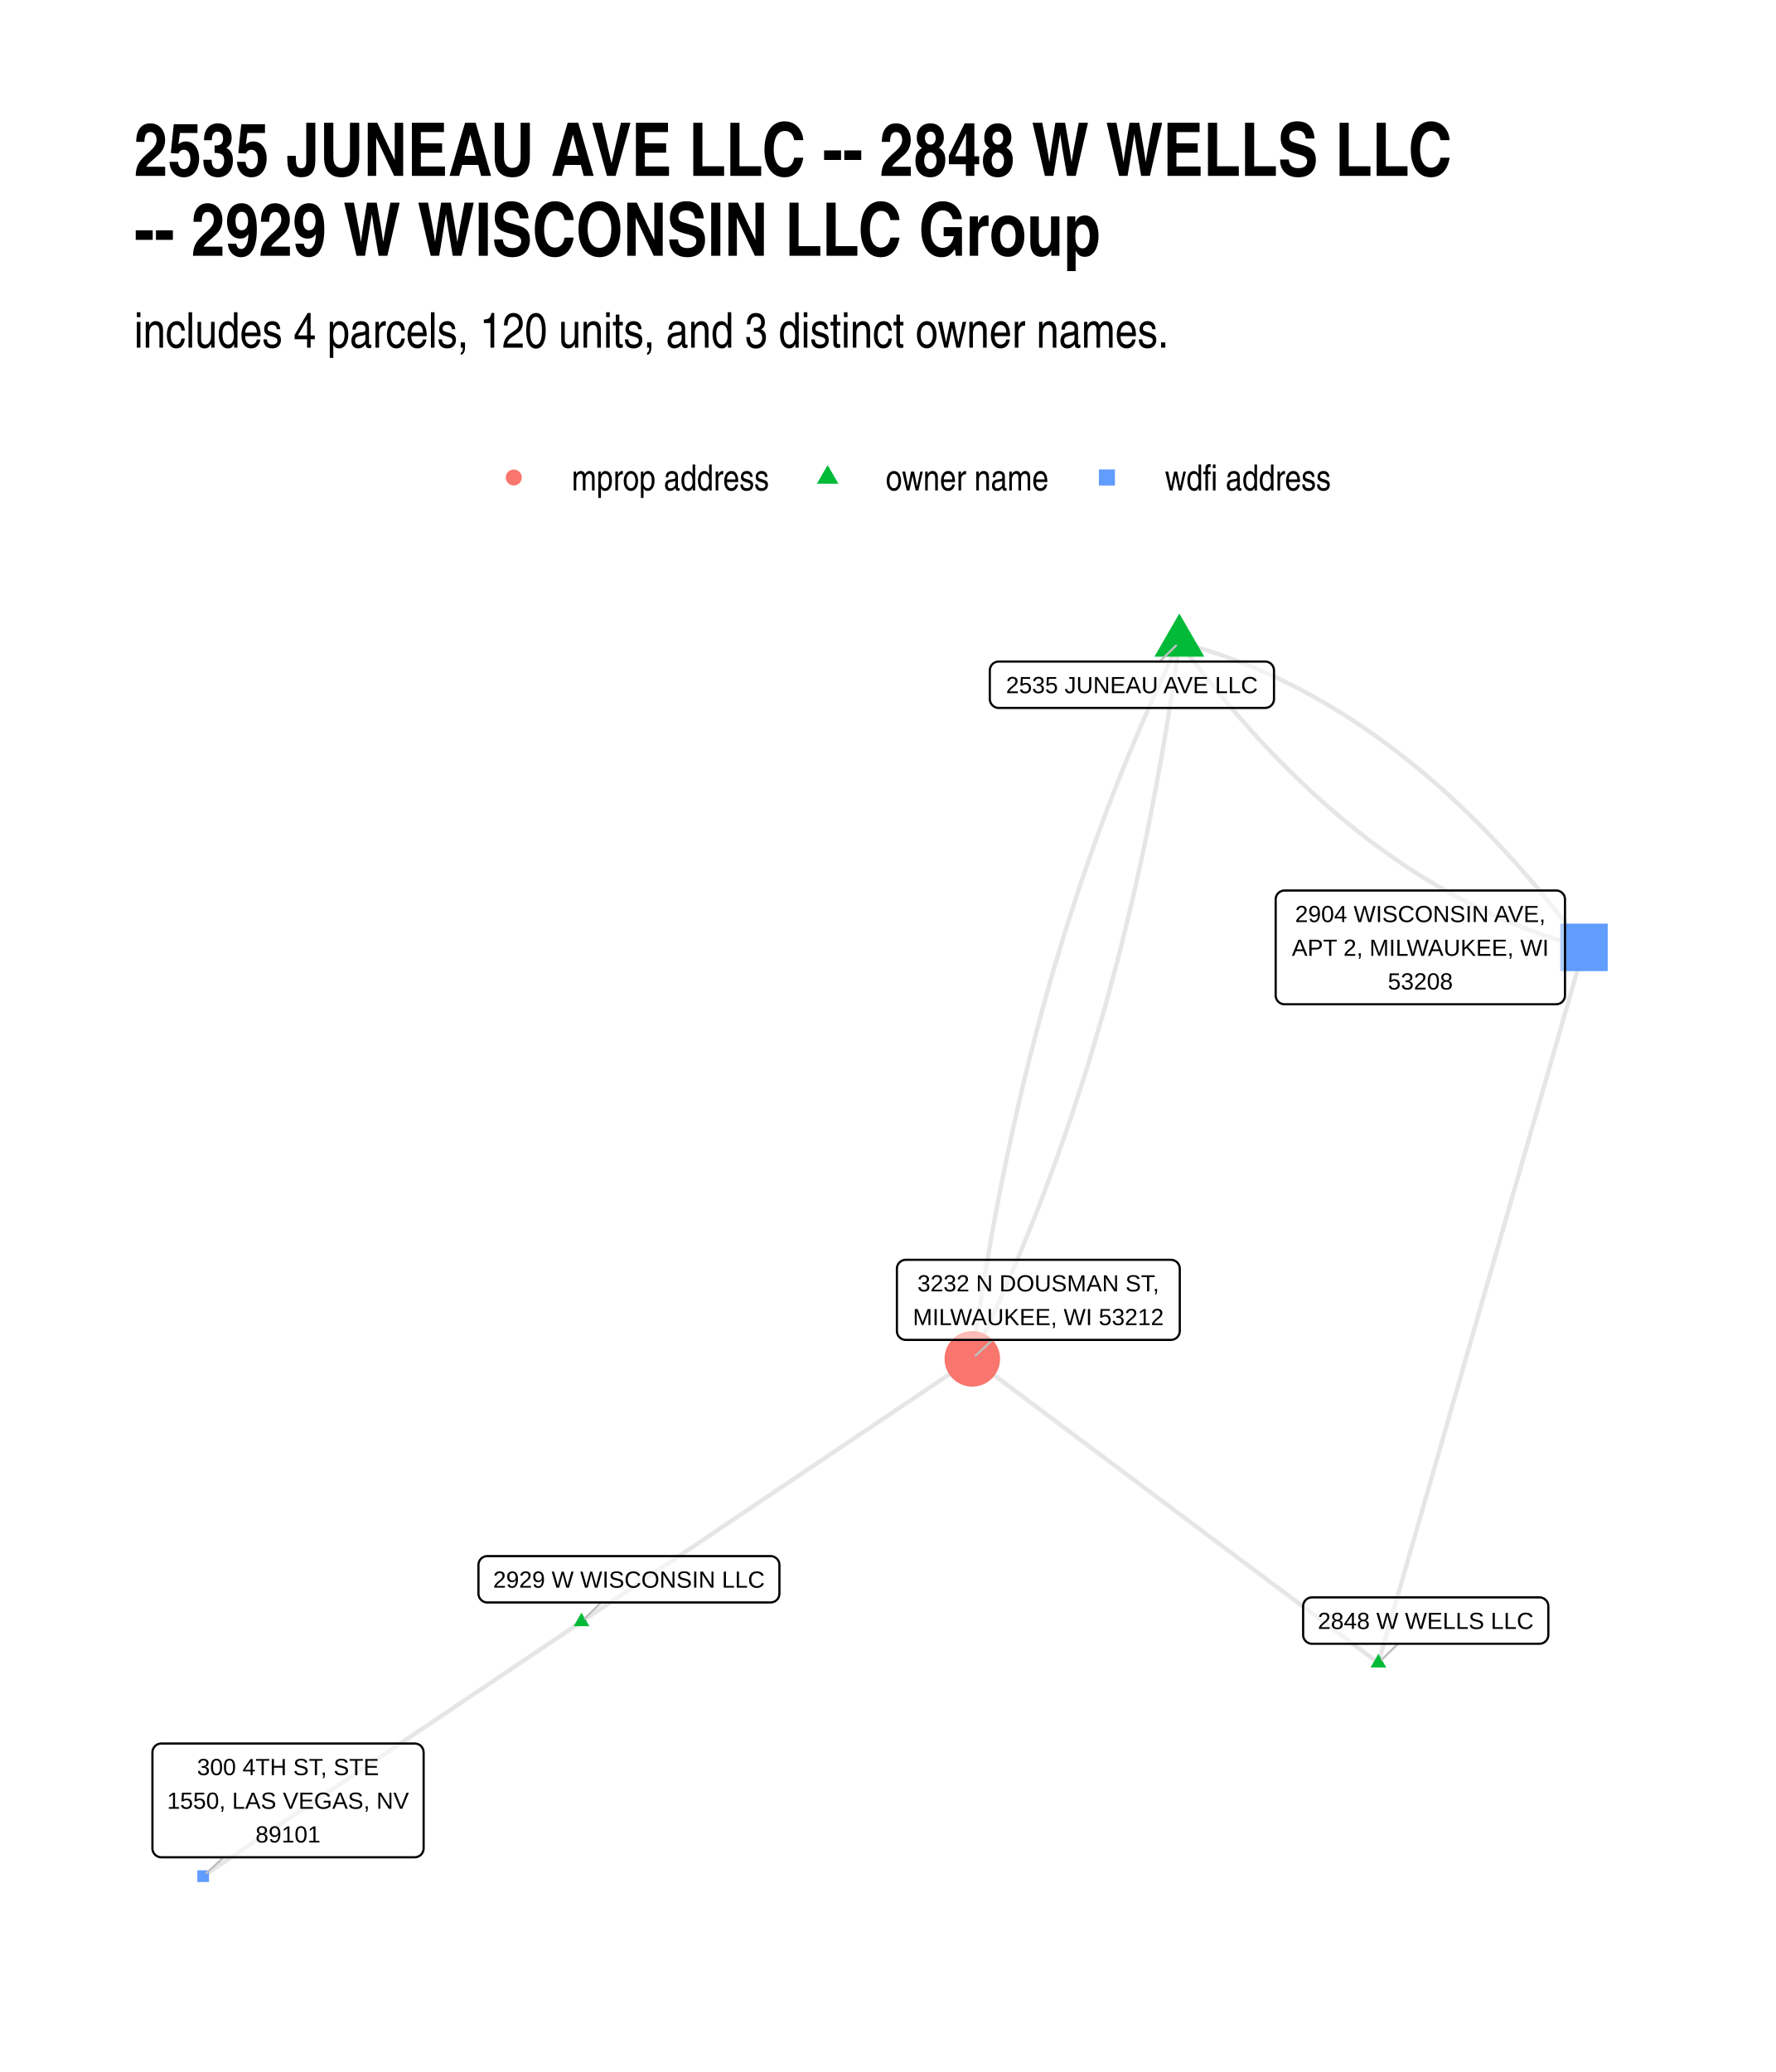
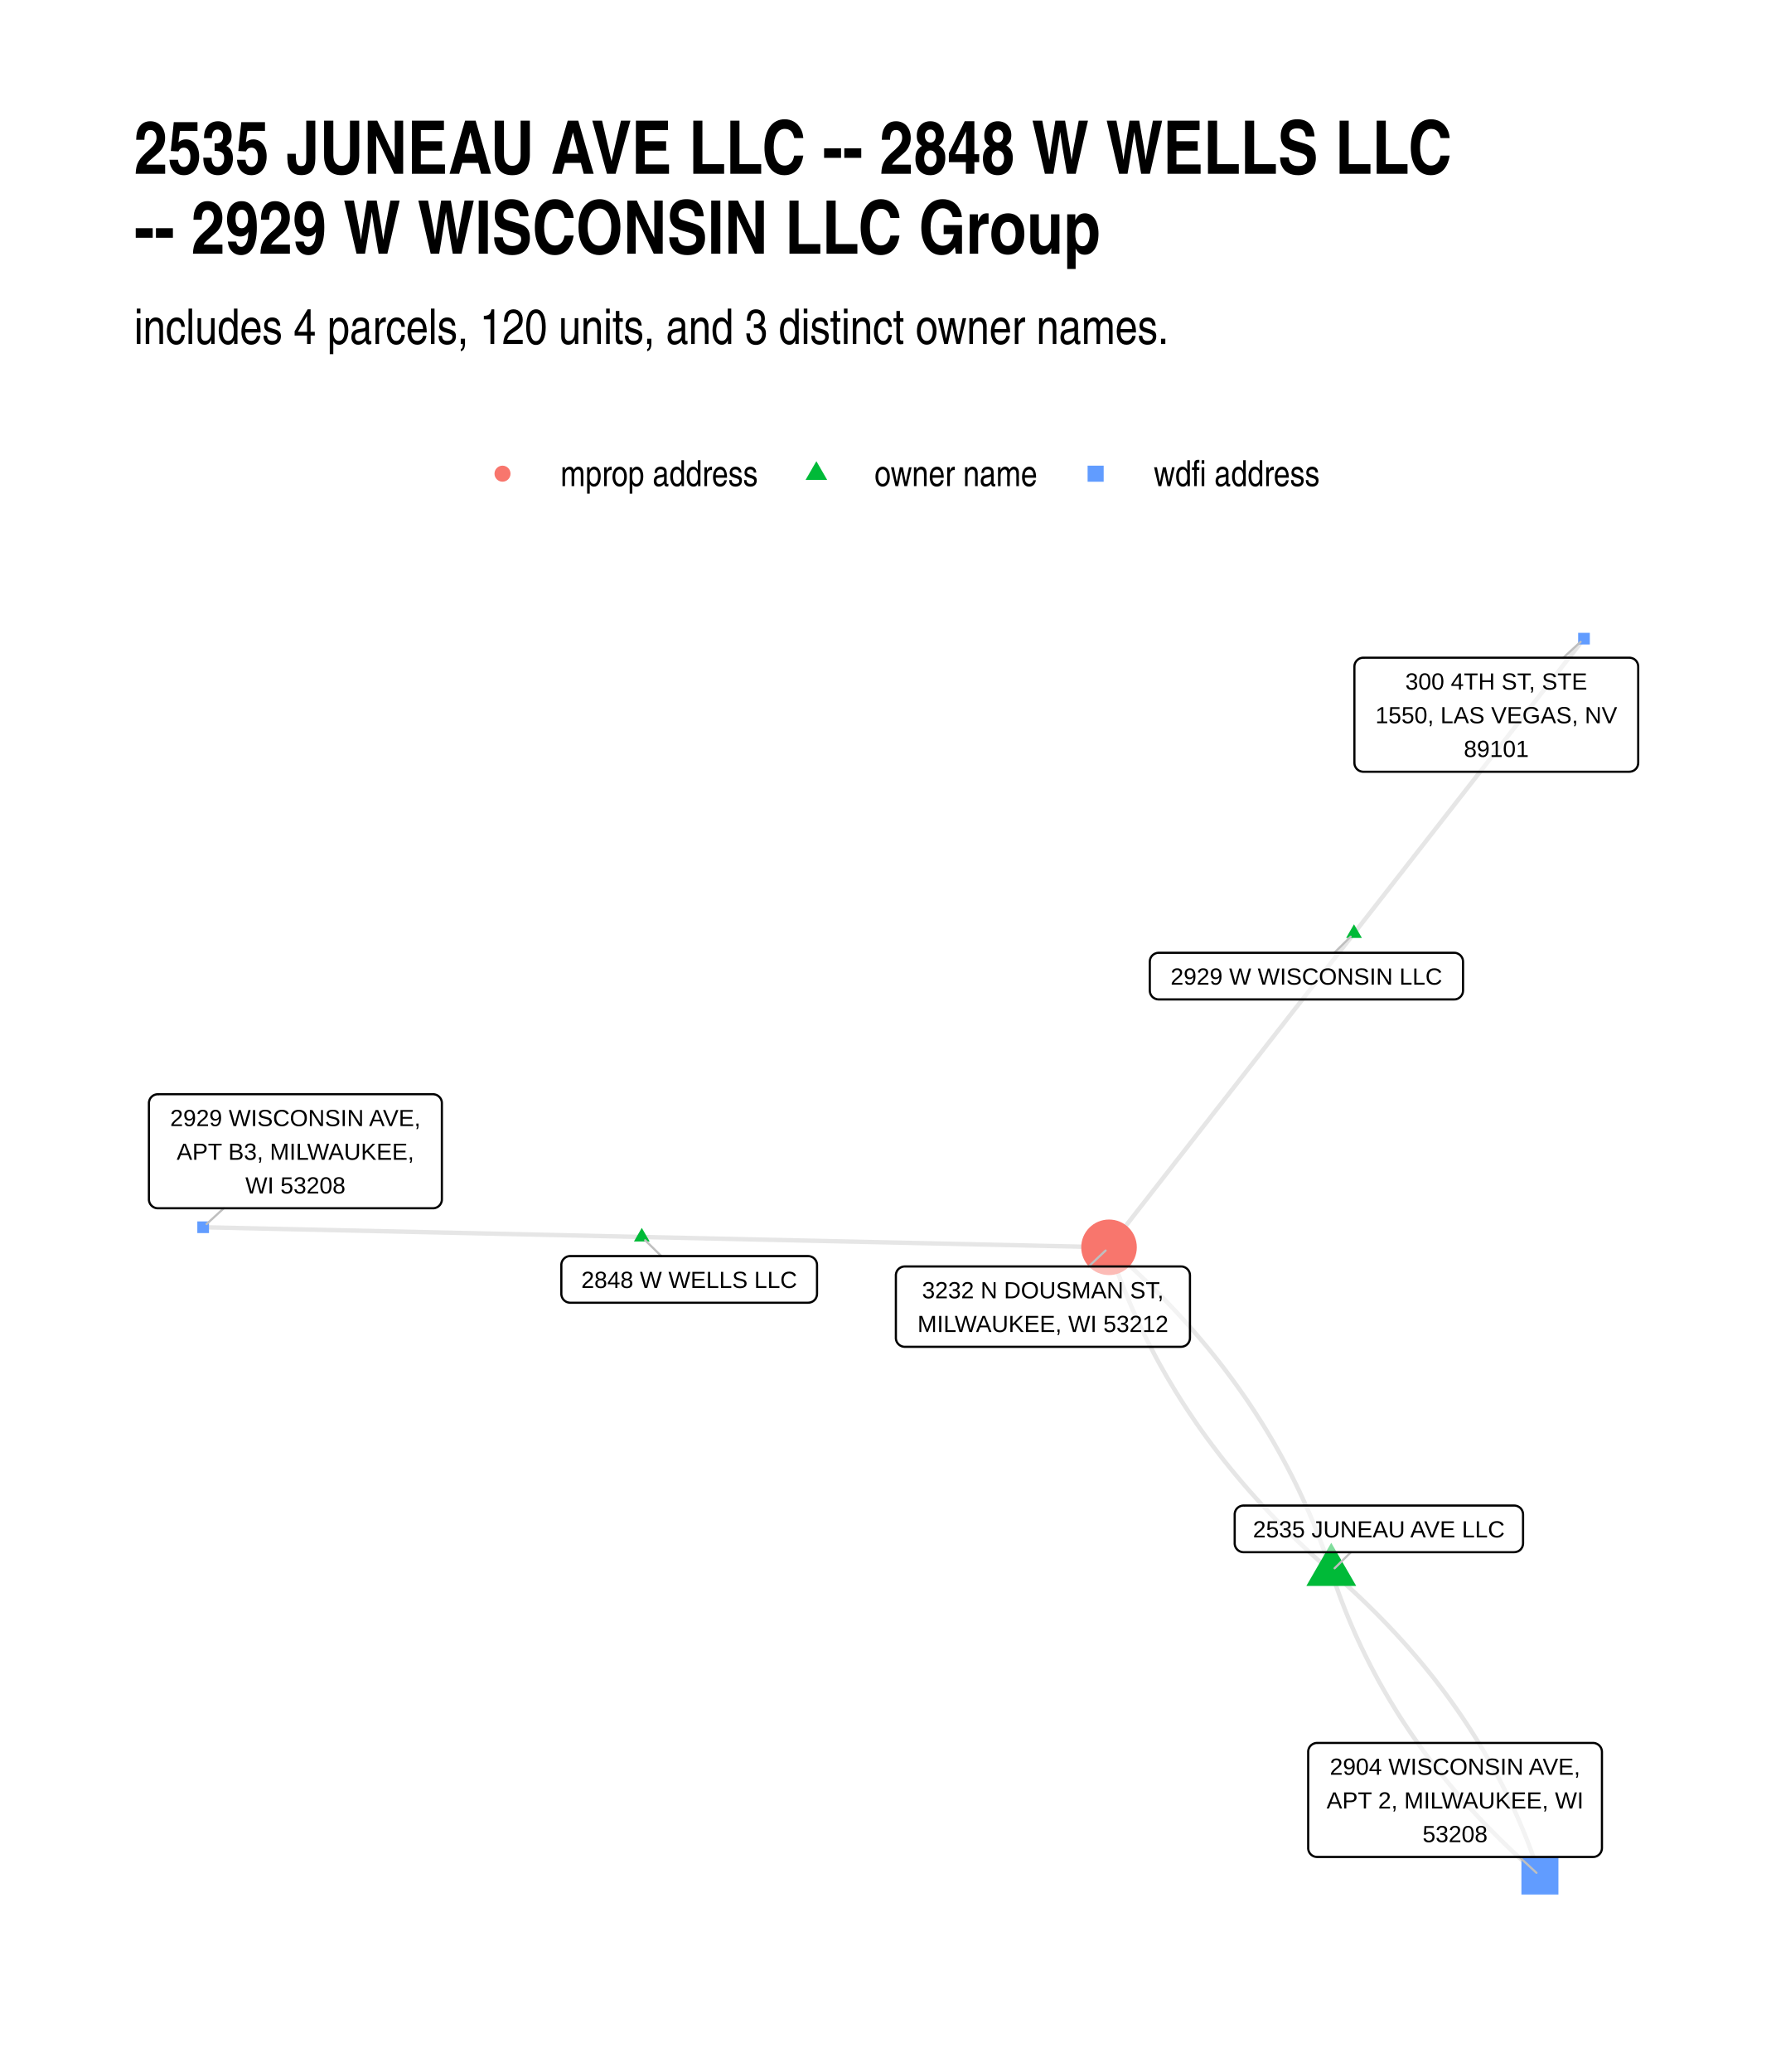
<svg xmlns="http://www.w3.org/2000/svg" width="576" height="672" class="svglite" viewBox="0 0 432 504">
  <defs>
-     <style>.svglite line,.svglite polyline,.svglite polygon,.svglite path,.svglite circle{fill:none;stroke:#000000;stroke-linecap:round;stroke-linejoin:round;stroke-miterlimit:10.00}</style>
+     <style>.svglite line,.svglite polyline,.svglite polygon,.svglite path,.svglite circle{fill:none;stroke:#000000;stroke-linecap:round;stroke-linejoin:round;stroke-miterlimit:10.00}.svglite text{white-space:pre}</style>
  </defs>
  <rect width="100%" height="100%" style="stroke-linecap:round;stroke-linejoin:round;stroke-miterlimit:10.00;stroke:none;fill:#FFFFFF" />
  <defs>
    <clipPath id="cpMC4wMHw0MzIuMDB8MC4wMHw1MDQuMDA=">
      <path d="M0 0h432v504H0z" />
    </clipPath>
  </defs>
  <g clip-path="url(#cpMC4wMHw0MzIuMDB8MC4wMHw1MDQuMDA=)">
    <path d="M0 0h432v504H0z" style="stroke-width:1.07;stroke:none;fill:#FFFFFF" />
  </g>
  <defs>
-     <clipPath id="cpMzIuNjN8NDAyLjExfDE0MS4yMnw0NzEuMzc=">
-       <path d="M32.63 141.22h369.48v330.15H32.63z" />
+     <clipPath id="cpMzIuNjN8NDAyLjExfDE0MC4zMHw0NzEuMzc=">
+       <path d="M32.63 140.3h369.48v331.07H32.63z" />
    </clipPath>
  </defs>
-   <g clip-path="url(#cpMzIuNjN8NDAyLjExfDE0MS4yMnw0NzEuMzc=)">
-     <path d="m335.31 404.5-1-.74-1-.75-1-.75-1-.74-.99-.75-1-.75-1-.75-1-.74-.99-.75-1-.75-1-.75-1-.74-1-.75-.99-.75-1-.74-1-.75-1-.75-.99-.75-1-.74-1-.75-1-.75-1-.75-.99-.74-1-.75-1-.75-1-.74-1-.75-.99-.75-1-.75-1-.74-1-.75-.99-.75-1-.75-1-.74-1-.75-1-.75-.99-.74-1-.75-1-.75-1-.75-1-.74-.99-.75-1-.75-1-.75-1-.74-.99-.75-1-.75-1-.74-1-.75-1-.75-.99-.75-1-.74-1-.75-1-.75-.99-.74-1-.75-1-.75-1-.75-1-.74-.99-.75-1-.75-1-.75-1-.74-1-.75-.99-.75-1-.74-1-.75-1-.75-.99-.75-1-.74-1-.75-1-.75-1-.75-.99-.74-1-.75-1-.75-1-.74-1-.75-.99-.75-1-.75-1-.74-1-.75-.99-.75-1-.75-1-.74-1-.75-1-.75-.99-.74-1-.75-1-.75-1-.75-.99-.74-1-.75-1-.75-1-.75-1-.74-.99-.75-1-.75-1-.74m98.79 73.97.5-1.75.51-1.76.5-1.76.51-1.76.5-1.76.51-1.75.5-1.76.51-1.76.5-1.76.51-1.76.5-1.76.51-1.75.5-1.76.51-1.76.5-1.76.51-1.76.5-1.75.51-1.76.5-1.76.51-1.76.5-1.76.51-1.76.5-1.75.51-1.76.51-1.76.5-1.76.51-1.76.5-1.75.51-1.76.5-1.76.51-1.76.5-1.76.51-1.76.5-1.75.51-1.76.5-1.76.51-1.76.5-1.76.51-1.75.5-1.76.51-1.76.5-1.76.51-1.76.5-1.75.51-1.76.5-1.76.51-1.76.5-1.76.51-1.76.5-1.75.51-1.76.5-1.76.51-1.76.51-1.76.5-1.75.51-1.76.5-1.76.51-1.76.5-1.76.51-1.76.5-1.75.51-1.76.5-1.76.51-1.76.5-1.76.51-1.75.5-1.76.51-1.76.5-1.76.51-1.76.5-1.75.51-1.76.5-1.76.51-1.76.5-1.76.51-1.76.5-1.75.51-1.76.5-1.76.51-1.76.5-1.76.51-1.75.5-1.76.51-1.76.51-1.76.5-1.76.51-1.76.5-1.75.51-1.76.5-1.76.51-1.76.5-1.76.51-1.75.5-1.76.51-1.76.5-1.76.51-1.76.5-1.76.51-1.75" style="stroke-width:1.07;stroke:#000000;stroke-opacity:0.10;stroke-linecap:butt" />
-     <path d="m286.88 156.23-.74 1.53-.74 1.53-.73 1.54-.73 1.54-.72 1.54-.72 1.55-.72 1.56-.71 1.56-.7 1.56-.7 1.57-.7 1.58-.69 1.58-.69 1.58-.68 1.59-.67 1.59-.67 1.6-.67 1.6-.66 1.61-.66 1.62-.65 1.61-.65 1.62-.64 1.63-.64 1.63-.63 1.64-.63 1.64-.63 1.65-.62 1.65-.61 1.65-.61 1.66-.6 1.67-.6 1.67-.6 1.67-.59 1.68-.58 1.69-.58 1.69-.58 1.69-.57 1.7-.57 1.7-.56 1.71-.55 1.71-.56 1.72-.54 1.72-.55 1.73-.53 1.73-.54 1.74-.52 1.74-.53 1.75-.52 1.75-.51 1.75-.51 1.76-.5 1.77-.5 1.77-.5 1.77-.48 1.78-.49 1.79-.48 1.79-.47 1.79-.48 1.8-.46 1.8-.46 1.81-.46 1.81-.45 1.82-.45 1.83-.44 1.82-.43 1.83-.44 1.84-.42 1.84-.43 1.85-.41 1.85-.42 1.86-.4 1.86-.41 1.86-.4 1.87-.39 1.88-.39 1.88-.38 1.88-.38 1.89-.38 1.9-.37 1.9-.36 1.9-.36 1.91-.36 1.91-.35 1.92-.35 1.92-.34 1.93-.33 1.93-.33 1.94-.33 1.94-.32 1.95-.32 1.95-.31 1.95-.31 1.97-.3 1.96-.3 1.97-.29 1.98-.29 1.98-.29 1.98-.28 1.99-.27 2m50.36-174.3.9 1.21.89 1.19.9 1.19.9 1.18.91 1.17.9 1.16.91 1.15.91 1.14.91 1.13.91 1.13.91 1.11.92 1.1.92 1.1.92 1.08.92 1.08.93 1.07.93 1.05.92 1.05.94 1.04.93 1.03.93 1.02.94 1.01.94 1 .94 1 .95.98.94.97.95.97.95.95.95.95.95.93.96.93.96.92.95.9.97.9.96.89.97.88.96.87.97.87.98.85.97.84.98.83.97.83.98.81.99.81.98.8.99.78.98.78.99.77 1 .76.99.75 1 .74.99.73 1.01.72 1 .71 1 .71 1.01.69 1.01.68 1.01.68 1.01.66 1.02.66 1.01.65 1.02.64 1.02.62 1.02.62 1.03.61 1.03.6 1.02.59 1.04.59 1.03.57 1.03.56 1.04.56 1.04.54 1.04.54 1.04.52 1.05.52 1.05.5 1.05.5 1.05.49 1.05.48 1.06.47 1.05.46 1.06.45 1.07.44 1.06.44 1.06.42 1.07.41 1.07.41 1.07.39 1.08.39 1.07.38 1.08.36 1.08.36 1.08.35 1.09.34 1.08.33 1.09.32 1.09.31 1.09.3 1.1.3m-98.44-74.22-.27 2-.28 1.98-.28 1.99-.29 1.98-.29 1.98-.3 1.97-.31 1.96-.3 1.96-.32 1.96-.31 1.95-.32 1.95-.33 1.94-.33 1.94-.34 1.93-.34 1.93-.35 1.92-.35 1.92-.35 1.91-.36 1.91-.37 1.9-.37 1.9-.37 1.89-.38 1.89-.39 1.89-.38 1.88-.4 1.87-.4 1.87-.4 1.87-.41 1.86-.41 1.86-.42 1.85-.42 1.84-.43 1.85-.43 1.83-.44 1.83-.44 1.83-.45 1.82-.45 1.82-.45 1.82-.46 1.8-.47 1.81-.47 1.8-.48 1.79-.48 1.79-.48 1.78-.49 1.78-.49 1.78-.5 1.77-.51 1.76-.51 1.76-.51 1.76-.52 1.75-.52 1.75-.53 1.74-.53 1.73-.54 1.74-.54 1.72-.55 1.73-.55 1.71-.56 1.72-.56 1.7-.56 1.71-.58 1.7-.57 1.69-.58 1.69-.59 1.68-.59 1.68-.59 1.68-.6 1.67-.61 1.66-.61 1.66-.61 1.66-.62 1.65-.62 1.65-.63 1.64-.63 1.63-.64 1.63-.64 1.63-.65 1.62-.65 1.62-.66 1.61-.66 1.61-.67 1.61-.67 1.59-.68 1.6-.68 1.59-.69 1.58-.69 1.58-.69 1.57-.7 1.57-.71 1.57-.71 1.56-.71 1.55-.72 1.55-.73 1.55-.72 1.54-.74 1.54-.74 1.53-.74 1.53m50.36-174.3 1.1.29 1.09.31 1.09.31 1.09.32 1.08.33 1.09.34 1.08.35 1.08.35 1.08.37 1.07.38 1.08.38 1.07.4 1.07.4 1.07.42 1.06.42 1.07.43 1.06.45 1.06.45 1.05.46 1.06.47 1.05.48 1.06.48 1.04.5 1.05.51 1.05.52 1.04.52 1.04.54 1.04.54 1.04.56 1.03.56 1.04.57 1.03.58 1.03.59 1.02.6 1.03.61 1.02.62 1.02.63 1.02.64 1.02.65 1.01.65 1.01.67 1.01.67 1.01.69 1.01.69 1 .71 1.01.71 1 .72.99.73 1 .74 1 .75.99.76.99.77.99.78.98.78.99.8.98.8.98.82.98.82.97.84.98.84.97.85.97.86.97.87.96.88.96.89.97.9.96.91.95.92.96.93.95.93.95.95.95.95.95.97.95.97.94.98.94.99.94 1.01.94 1.01.93 1.02.94 1.03.93 1.03.93 1.05.92 1.06.93 1.07.92 1.07.92 1.09.92 1.09.92 1.11.91 1.11.91 1.12.92 1.14.9 1.14.91 1.15.91 1.16.9 1.17.9 1.17.9 1.19.89 1.2.9 1.21M141.45 394.47l.96-.65.96-.64.96-.65.96-.65.96-.64.96-.65.96-.64.96-.65.97-.65.96-.64.96-.65.96-.64.96-.65.96-.65.96-.64.96-.65.96-.64.96-.65.96-.64.96-.65.96-.65.96-.64.96-.65.96-.64.96-.65.96-.65.96-.64.96-.65.96-.64.96-.65.96-.64.96-.65.96-.65.96-.64.96-.65.96-.64.96-.65.96-.65.96-.64.96-.65.96-.64.96-.65.96-.65.96-.64.97-.65.96-.64.96-.65.96-.64.96-.65.96-.65.96-.64.96-.65.96-.64.96-.65.96-.65.96-.64.96-.65.96-.64.96-.65.96-.65.96-.64.96-.65.96-.64.96-.65.96-.64.96-.65.96-.65.96-.64.96-.65.96-.64.96-.65.96-.65.96-.64.96-.65.96-.64.96-.65.96-.65.96-.64.96-.65.97-.64.96-.65.96-.64.96-.65.96-.65.96-.64.96-.65.96-.64.96-.65.96-.65.96-.64.96-.65.96-.64.96-.65.96-.64.96-.65.96-.65.96-.64.96-.65.96-.64m-95.07 63.94-.93.62-.93.63-.93.62-.93.63-.93.62-.92.63-.93.62-.93.63-.93.62-.93.63-.93.62-.93.63-.93.63-.93.62-.93.63-.93.62-.93.63-.93.62-.93.63-.93.62-.93.63-.93.62-.93.63-.93.62-.93.63-.93.62-.93.63-.93.62-.93.63-.93.62-.92.63-.93.62-.93.63-.93.63-.93.62-.93.63-.93.62-.93.63-.93.62-.93.63-.93.62-.93.63-.93.62-.93.63-.93.62-.93.63-.93.62-.93.63-.93.62-.93.63-.93.62-.93.63-.93.62-.93.63-.93.63-.92.62-.93.63-.93.62-.93.63-.93.62-.93.63-.93.62-.93.63-.93.62-.93.63-.93.62-.93.63-.93.62-.93.63-.93.62-.93.63-.93.62-.93.63-.93.62-.93.63-.93.63-.93.62-.93.63-.93.62-.93.63-.92.62-.93.63-.93.62-.93.63-.93.62-.93.63-.93.62-.93.63-.93.62-.93.63-.93.62-.93.63-.93.62-.93.63-.93.62-.93.63-.93.63-.93.62-.93.63" style="stroke-width:1.07;stroke:#000000;stroke-opacity:0.10;stroke-linecap:butt" />
-     <path d="m335.31 402.29 1.91 3.32h-3.83zm-48.43-253.06 6.07 10.5h-12.13zM141.45 392.26l1.92 3.31h-3.83z" style="stroke-width:0.71;stroke:none;fill:#00BA38" />
-     <circle cx="236.52" cy="330.53" r="6.76" style="stroke-width:0.71;stroke:none;fill:#F8766D" />
-     <path d="M379.54 236.22h11.55v-11.55h-11.55zM48 457.79h2.84v-2.85H48z" style="stroke-width:0.71;stroke:none;fill:#619CFF" />
-     <path d="m340.07 399.83-3.95 3.88m-54.01-242.79 3.96-3.89M146.22 389.79l-3.95 3.88m99.16-67.75-4.08 3.82M54.41 451.77l-4.15 3.82" style="stroke-width:0.53;stroke:#BFBFBF" />
-     <path d="M319.16 399.83h55.33-.09l.35-.02.34-.07.32-.12.31-.17.26-.22.23-.26.19-.3.14-.32.08-.33.03-.35h0v-6.96h0l-.03-.35-.08-.34-.14-.32-.19-.29-.23-.26-.26-.22-.31-.17-.32-.13-.34-.07-.26-.01h-55.33l.26.01-.35-.01-.35.04-.33.1-.31.15-.29.19-.25.24-.21.28-.16.31-.11.33-.06.34v7.14-.17.34l.06.35.11.33.16.3.21.28.25.24.29.2.31.15.33.1.35.04z" style="stroke-width:0.53;fill:#FFFFFF;fill-opacity:0.50" />
-     <text x="346.82" y="396.23" lengthAdjust="spacingAndGlyphs" style="font-size:5.69px;font-family:Arial" text-anchor="middle" textLength="52.45">2848 W WELLS LLC</text>
-     <path d="M242.94 172.2h64.81-.09l.35-.02.34-.07.33-.12.3-.17.27-.22.23-.26.18-.3.14-.32.08-.33.03-.35h0v-6.96h0l-.03-.35-.08-.34-.14-.32-.18-.29-.23-.26-.27-.22-.3-.17-.33-.13-.34-.07-.26-.01h-64.81l.26.01-.34-.01-.35.04-.33.1-.32.15-.28.19-.25.24-.21.28-.16.31-.11.33-.06.34-.01.18v6.96l.01-.17v.34l.06.35.11.33.16.3.21.28.25.24.28.2.32.15.33.1.35.04z" style="stroke-width:0.53;fill:#FFFFFF;fill-opacity:0.50" />
-     <text x="275.35" y="168.6" lengthAdjust="spacingAndGlyphs" style="font-size:5.69px;font-family:Arial" text-anchor="middle" textLength="61.93">2535 JUNEAU AVE LLC</text>
-     <path d="M118.55 389.79h68.89-.08l.34-.02.34-.07.33-.12.3-.17.27-.22.23-.26.19-.3.13-.32.08-.33.03-.35h0v-6.96h0l-.03-.35-.08-.34-.13-.32-.19-.29-.23-.26-.27-.22-.3-.17-.33-.13-.34-.07-.26-.01h-68.89l.26.01-.35-.01-.35.04-.33.1-.31.15-.29.19-.25.24-.21.28-.16.31-.11.33-.06.34v7.14-.17.34l.06.35.11.33.16.3.21.28.25.24.29.2.31.15.33.1.35.04z" style="stroke-width:0.53;fill:#FFFFFF;fill-opacity:0.50" />
-     <text x="152.99" y="386.19" lengthAdjust="spacingAndGlyphs" style="font-size:5.69px;font-family:Arial" text-anchor="middle" textLength="66.02">2929 W WISCONSIN LLC</text>
-     <path d="M220.34 325.92h64.49-.09l.35-.02.34-.07.33-.12.3-.18.27-.22.23-.26.18-.29.14-.32.08-.34.03-.34h0V308.6h0l-.03-.35-.08-.33-.14-.32-.18-.3-.23-.26-.27-.22-.3-.17-.33-.12-.34-.07-.26-.02h-64.49l.26.02-.35-.02-.34.04-.34.1-.31.15-.29.2-.25.24-.21.28-.16.3-.11.33-.05.35-.01.17v15.16l.01-.18v.35l.05.34.11.33.16.31.21.28.25.24.29.2.31.15.34.09.34.05z" style="stroke-width:0.53;fill:#FFFFFF;fill-opacity:0.50" />
-     <text x="252.58" y="314.12" lengthAdjust="spacingAndGlyphs" style="font-size:5.69px;font-family:Arial" text-anchor="middle" textLength="59.39">3232 N DOUSMAN ST,</text>
-     <text x="252.58" y="322.32" lengthAdjust="spacingAndGlyphs" style="font-size:5.69px;font-family:Arial" text-anchor="middle" textLength="61.61">MILWAUKEE, WI 53212</text>
-     <path d="M312.48 244.28h66.06-.08l.34-.02.34-.07.33-.12.3-.17.27-.22.23-.26.19-.3.13-.32.09-.33.02-.35h0v-23.35h0l-.02-.35-.09-.34-.13-.32-.19-.29-.23-.26-.27-.22-.3-.17-.33-.13-.34-.07-.26-.01h-66.06l.26.01-.35-.01-.35.04-.33.1-.31.15-.29.2-.25.24-.21.27-.16.31-.11.33-.06.34v23.53-.17.34l.06.35.11.33.16.3.21.28.25.24.29.2.31.15.33.1.35.04z" style="stroke-width:0.53;fill:#FFFFFF;fill-opacity:0.50" />
-     <text x="345.51" y="224.29" lengthAdjust="spacingAndGlyphs" style="font-size:5.69px;font-family:Arial" text-anchor="middle" textLength="61.6">2904 WISCONSIN AVE,</text>
-     <text x="345.51" y="232.49" lengthAdjust="spacingAndGlyphs" style="font-size:5.69px;font-family:Arial" text-anchor="middle" textLength="63.19">APT 2, MILWAUKEE, WI</text>
-     <text x="345.51" y="240.68" lengthAdjust="spacingAndGlyphs" style="font-size:5.69px;font-family:Arial" text-anchor="middle" textLength="15.8">53208</text>
-     <path d="M39.24 451.77h61.65-.09l.35-.02.34-.07.33-.12.3-.17.27-.22.23-.26.18-.3.14-.32.08-.34.03-.34h0v-23.35h0l-.03-.35-.08-.34-.14-.32-.18-.29-.23-.26-.27-.22-.3-.17-.33-.13-.34-.07-.26-.01H39.24l.26.01-.35-.01-.35.04-.33.1-.31.15-.29.19-.25.24-.21.28-.16.31-.11.33-.06.34v23.53-.18.35l.06.35.11.33.16.3.21.28.25.24.29.2.31.15.33.09.35.05z" style="stroke-width:0.53;fill:#FFFFFF;fill-opacity:0.50" />
-     <text x="70.06" y="431.78" lengthAdjust="spacingAndGlyphs" style="font-size:5.69px;font-family:Arial" text-anchor="middle" textLength="44.87">300 4TH ST, STE</text>
-     <text x="70.06" y="439.97" lengthAdjust="spacingAndGlyphs" style="font-size:5.69px;font-family:Arial" text-anchor="middle" textLength="58.77">1550, LAS VEGAS, NV</text>
-     <text x="70.06" y="448.17" lengthAdjust="spacingAndGlyphs" style="font-size:5.69px;font-family:Arial" text-anchor="middle" textLength="15.8">89101</text>
+   <g clip-path="url(#cpMzIuNjN8NDAyLjExfDE0MC4zMHw0NzEuMzc=)">
+     <path d="m156.12 300.88 1.15.03 1.15.02 1.15.03 1.15.02 1.14.03 1.15.02 1.15.03 1.15.02 1.15.03 1.14.03 1.15.02 1.15.03 1.15.02 1.15.03 1.15.02 1.14.03 1.15.02 1.15.03 1.15.02 1.15.03 1.14.02 1.15.03 1.15.03 1.15.02 1.15.03 1.14.02 1.15.03 1.15.02 1.15.03 1.15.02 1.14.03 1.15.02 1.15.03 1.15.03 1.15.02 1.14.03 1.15.02 1.15.03 1.15.02 1.15.03 1.14.02 1.15.03 1.15.02 1.15.03 1.15.02 1.14.03 1.15.03 1.15.02 1.15.03 1.15.02 1.14.03 1.15.02 1.15.03 1.15.02 1.15.03 1.14.02 1.15.03 1.15.03 1.15.02 1.15.03 1.14.02 1.15.03 1.15.02 1.15.03 1.15.02 1.14.03 1.15.02 1.15.03 1.15.02 1.15.03 1.14.03 1.15.02 1.15.03 1.15.02 1.15.03 1.14.02 1.15.03 1.15.02 1.15.03 1.15.02 1.15.03 1.14.03 1.15.02 1.15.03 1.15.02 1.15.03 1.14.02 1.15.03 1.15.02 1.15.03 1.15.02 1.14.03 1.15.03 1.15.02 1.15.03 1.15.02 1.14.03 1.15.02 1.15.03m-113.66-2.52-1.07-.02-1.08-.03-1.08-.02-1.08-.02-1.07-.03-1.08-.02-1.08-.03-1.08-.02-1.08-.02-1.07-.03-1.08-.02-1.08-.03-1.08-.02-1.07-.02-1.08-.03-1.08-.02-1.08-.02-1.08-.03-1.07-.02-1.08-.03-1.08-.02-1.08-.02-1.07-.03-1.08-.02-1.08-.03-1.08-.02-1.08-.02-1.07-.03-1.08-.02-1.08-.03-1.08-.02-1.07-.02-1.08-.03-1.08-.02-1.08-.02-1.08-.03-1.07-.02-1.08-.03-1.08-.02-1.08-.02-1.08-.03-1.07-.02-1.08-.03-1.08-.02-1.08-.02-1.07-.03-1.08-.02-1.08-.02-1.08-.03-1.08-.02-1.07-.03-1.08-.02-1.08-.02-1.08-.03-1.07-.02-1.08-.03-1.08-.02-1.08-.02-1.08-.03-1.07-.02-1.08-.03-1.08-.02-1.08-.02-1.07-.03-1.08-.02-1.08-.02-1.08-.03-1.08-.02-1.07-.03-1.08-.02-1.08-.02-1.08-.03-1.07-.02-1.08-.03-1.08-.02-1.08-.02-1.08-.03-1.07-.02-1.08-.02-1.08-.03-1.08-.02-1.08-.03-1.07-.02-1.08-.02-1.08-.03-1.08-.02-1.07-.03-1.08-.02-1.08-.02-1.08-.03-1.08-.02-1.07-.03-1.08-.02-1.08-.02-1.08-.03-1.07-.02-1.08-.02-1.08-.03-1.08-.02m274.42 83.75-.29-.9-.3-.9-.31-.9-.31-.9-.32-.89-.32-.89-.33-.89-.33-.89-.34-.89-.34-.88-.34-.88-.36-.88-.35-.88-.37-.87-.36-.88-.38-.87-.37-.87-.39-.86-.38-.87-.4-.86-.4-.86-.4-.86-.41-.85-.41-.86-.42-.85-.42-.85-.43-.84-.44-.85-.43-.84-.45-.84-.45-.84-.45-.83-.46-.84-.47-.83-.47-.83-.47-.83-.48-.82-.48-.82-.49-.82-.5-.82-.5-.82-.5-.81-.52-.81-.51-.81-.52-.81-.53-.81-.53-.8-.53-.8-.54-.8-.55-.8-.55-.79-.56-.79-.56-.79-.57-.79-.57-.79-.57-.78-.59-.78-.58-.78-.6-.78-.59-.77-.6-.78-.61-.77-.61-.77-.62-.76-.62-.77-.63-.76-.64-.76-.63-.76-.65-.75-.64-.75-.66-.76-.66-.74-.66-.75-.67-.75-.67-.74-.68-.74-.68-.74-.69-.73-.7-.74-.7-.73-.7-.73-.71-.72-.71-.73-.72-.72-.73-.72-.73-.72-.73-.72-.74-.71-.75-.71-.75-.71-.75-.71-.76-.71-.77-.7-.77-.7-.78-.7-.78-.7-.78-.69-.79-.69-.8-.69m54.06 78.87.28.85.28.85.29.84.29.84.3.84.3.84.31.84.31.83.32.83.32.83.32.83.33.82.34.83.34.82.35.82.35.82.35.81.36.82.36.81.37.81.38.8.37.81.39.8.39.8.39.8.4.8.4.79.41.8.41.79.42.79.42.78.42.79.43.78.44.78.44.78.45.78.45.77.45.77.46.77.47.77.47.77.47.76.48.77.48.76.49.75.5.76.5.75.5.76.51.75.51.74.52.75.52.74.53.75.53.74.53.73.55.74.54.73.55.73.56.73.56.73.56.73.57.72.58.72.58.72.58.72.59.71.6.72.6.71.6.71.61.7.61.71.62.7.62.7.63.7.63.7.64.69.64.7.65.69.65.69.66.68.66.69.66.68.68.68.67.68.68.68.69.67.69.67.69.67.7.67.7.67.71.66.72.67.72.66.72.65.73.66.73.65.74.66.74.65.75.64m-50.76-74.05-.79-.69-.79-.69-.79-.69-.78-.7-.78-.7-.77-.7-.76-.7-.76-.71-.76-.71-.75-.71-.74-.71-.74-.71-.74-.72-.73-.72-.72-.72-.72-.72-.72-.73-.71-.72-.7-.73-.7-.73-.69-.74-.69-.73-.69-.74-.68-.74-.67-.74-.67-.75-.66-.74-.66-.75-.65-.75-.65-.76-.64-.75-.64-.76-.63-.76-.63-.76-.63-.77-.61-.76-.62-.77-.6-.77-.6-.77-.6-.78-.59-.78-.59-.78-.58-.78-.58-.78-.57-.79-.57-.78-.56-.79-.56-.8-.55-.79-.54-.8-.54-.8-.54-.8-.53-.8-.53-.81-.52-.8-.51-.81-.51-.82-.51-.81-.5-.82-.49-.82-.49-.82-.49-.82-.48-.82-.47-.83-.47-.83-.47-.83-.46-.84-.45-.83-.45-.84-.44-.84-.44-.84-.44-.85-.42-.84-.43-.85-.42-.85-.41-.86-.41-.85-.4-.86-.4-.86-.39-.86-.39-.87-.38-.86-.38-.87-.37-.87-.37-.87-.36-.88-.36-.88-.35-.88-.35-.88-.34-.88-.34-.89-.33-.88-.33-.9-.32-.89-.32-.89-.31-.9-.3-.9-.3-.9-.3-.9" style="stroke-width:1.07;stroke:#000000;stroke-opacity:0.10;stroke-linecap:butt" />
+     <path d="m323.84 382.27.75.65.74.65.74.65.73.66.73.65.73.66.71.66.72.66.71.67.7.66.7.67.7.67.69.68.68.67.68.68.68.68.67.68.66.68.66.68.66.69.65.69.65.69.64.69.64.7.63.69.63.7.62.7.62.71.61.7.61.71.61.71.59.71.6.71.59.72.58.72.58.72.58.72.57.72.56.73.56.72.56.73.55.73.55.74.54.73.53.74.54.74.52.74.53.75.51.74.52.75.5.75.51.75.5.76.49.75.49.76.48.76.48.76.47.77.47.76.47.77.46.77.45.78.45.77.45.78.44.78.44.78.43.78.43.78.42.79.41.79.42.79.4.79.41.8.39.8.4.79.38.81.39.8.38.8.37.81.37.81.36.81.36.81.36.82.35.82.34.82.34.82.34.82.33.83.32.83.33.82.31.84.31.83.31.84.3.83.3.84.29.85.29.84.28.85.28.84m-45.23-229.28-.6.77-.6.77-.6.77-.61.77-.6.78-.6.77-.6.77-.6.77-.61.77-.6.77-.6.77-.6.77-.6.78-.61.77-.6.77-.6.77-.6.77-.6.77-.61.77-.6.77-.6.78-.6.77-.6.77-.61.77-.6.77-.6.77-.6.77-.6.78-.6.77-.61.77-.6.77-.6.77-.6.77-.6.77-.61.77-.6.78-.6.77-.6.77-.6.77-.61.77-.6.77-.6.77-.6.77-.6.78-.61.77-.6.77-.6.77-.6.77-.6.77-.61.77-.6.78-.6.77-.6.77-.6.77-.61.77-.6.77-.6.77-.6.77-.6.78-.6.77-.61.77-.6.77-.6.77-.6.77-.6.77-.61.77-.6.78-.6.77-.6.77-.6.77-.61.77-.6.77-.6.77-.6.78-.6.77-.61.77-.6.77-.6.77-.6.77-.6.77-.61.77-.6.78-.6.77-.6.77-.6.77-.61.77-.6.77-.6.77-.6.77-.6.78-.6.77-.61.77-.6.77-.6.77-.6.77-.6.77-.61.78-.6.77-.6.77m59.59-76.36.57-.73.56-.72.57-.72.56-.73.57-.72.56-.73.57-.72.56-.72.57-.73.56-.72.57-.73.56-.72.57-.72.56-.73.57-.72.56-.73.57-.72.56-.73.57-.72.56-.72.57-.73.56-.72.57-.73.56-.72.57-.72.56-.73.57-.72.56-.73.57-.72.56-.72.57-.73.56-.72.57-.73.57-.72.56-.73.57-.72.56-.72.57-.73.56-.72.57-.73.56-.72.57-.72.56-.73.57-.72.56-.73.57-.72.56-.72.57-.73.56-.72.57-.73.56-.72.57-.73.56-.72.57-.72.56-.73.57-.72.56-.73.57-.72.56-.72.57-.73.56-.72.57-.73.56-.72.57-.72.56-.73.57-.72.56-.73.57-.72.56-.73.57-.72.56-.72.57-.73.56-.72.57-.73.56-.72.57-.72.56-.73.57-.72.57-.73.56-.72.57-.72.56-.73.57-.72.56-.73.57-.72.56-.73.57-.72.56-.72.57-.73.56-.72.57-.73.56-.72.57-.72.56-.73.57-.72.56-.73.57-.72.56-.72.57-.73" style="stroke-width:1.07;stroke:#000000;stroke-opacity:0.10;stroke-linecap:butt" />
+     <path d="m156.12 298.67 1.92 3.32h-3.83zm167.72 76.6 6.07 10.5h-12.13zm5.53-150.44 1.92 3.31h-3.83z" style="stroke-width:0.71;stroke:none;fill:#00BA38" />
+     <circle cx="269.78" cy="303.4" r="6.76" style="stroke-width:0.71;stroke:none;fill:#F8766D" />
+     <path d="M48 299.94h2.84v-2.84H48zm322.1 160.89h9v-9.01h-9zm13.8-304.06h2.84v-2.84h-2.84z" style="stroke-width:0.71;stroke:none;fill:#619CFF" />
+     <path d="m160.86 305.53-3.92-3.85m171.69 75.88-3.97 3.91m-.08-149.71 3.98-3.92m-63.73 80.22 4.12-3.88M54.44 293.9l-4.18 3.84m319.33 153.95 4.17 3.86m6.54-295.57 4.18-3.85" style="stroke-width:0.53;stroke:#BFBFBF" />
+     <path d="M138.71 316.88h57.88-.09l.35-.02.34-.07.32-.12.31-.17.26-.22.24-.26.18-.3.14-.32.08-.34.03-.34h0v-7.03h0l-.03-.35-.08-.33-.14-.32-.18-.3-.24-.26-.26-.22-.31-.17-.32-.12-.34-.07-.26-.02h-57.88l.26.02-.35-.02-.34.04-.34.1-.31.15-.29.2-.25.24-.21.28-.16.3-.11.33-.06.35v7.2-.18.35l.06.34.11.33.16.31.21.28.25.24.29.2.31.15.34.09.34.05z" style="stroke-width:0.53;fill:#FFFFFF;fill-opacity:0.50" />
+     <text x="167.65" y="313.28" lengthAdjust="spacingAndGlyphs" style="font-size:5.69px;font-family:&quot;Liberation Sans&quot;" text-anchor="middle" textLength="55">2848 W WELLS LLC</text>
+     <path d="M302.51 377.56h65.83-.08l.34-.02.34-.07.33-.12.3-.17.27-.22.23-.26.18-.3.14-.32.08-.33.03-.35h0v-7.03h0l-.03-.34-.08-.34-.14-.32-.18-.29-.23-.27-.27-.21-.3-.18-.33-.12-.34-.07-.26-.02h-65.83l.26.02-.35-.02-.35.05-.33.09-.31.15-.29.2-.25.24-.21.28-.16.31-.11.33-.06.34v7.2-.17.34l.06.35.11.33.16.3.21.28.25.24.29.2.31.15.33.1.35.04z" style="stroke-width:0.53;fill:#FFFFFF;fill-opacity:0.50" />
+     <text x="335.42" y="373.96" lengthAdjust="spacingAndGlyphs" style="font-size:5.69px;font-family:&quot;Liberation Sans&quot;" text-anchor="middle" textLength="62.96">2535 JUNEAU AVE LLC</text>
+     <path d="M281.86 243.1h71.88-.09l.35-.01.34-.07.32-.12.3-.18.27-.22.23-.26.19-.29.14-.32.08-.34.03-.35h0v-7.02h0l-.03-.35-.08-.34-.14-.32-.19-.29-.23-.26-.27-.22-.3-.17-.32-.13-.34-.07-.26-.01h-71.88l.26.01-.35-.01-.34.04-.34.1-.31.15-.29.19-.25.24-.21.28-.16.31-.11.33-.05.34-.01.18v7.02l.01-.17v.35l.05.34.11.33.16.31.21.28.25.24.29.19.31.15.34.1.34.04z" style="stroke-width:0.53;fill:#FFFFFF;fill-opacity:0.50" />
+     <text x="317.8" y="239.5" lengthAdjust="spacingAndGlyphs" style="font-size:5.69px;font-family:&quot;Liberation Sans&quot;" text-anchor="middle" textLength="69">2929 W WISCONSIN LLC</text>
+     <path d="M220.09 327.6h67.22-.09l.35-.02.34-.07.32-.12.3-.17.27-.22.23-.26.19-.3.14-.32.08-.33.03-.35h0v-15.22h0l-.03-.35-.08-.34-.14-.32-.19-.29-.23-.26-.27-.22-.3-.17-.32-.13-.34-.07-.26-.01h-67.22l.26.01-.35-.01-.34.04-.34.1-.31.15-.29.19-.25.24-.21.28-.16.31-.11.33-.06.34v15.4-.18.35l.06.35.11.33.16.3.21.28.25.24.29.2.31.15.34.1.34.04z" style="stroke-width:0.53;fill:#FFFFFF;fill-opacity:0.50" />
+     <text x="253.7" y="315.8" lengthAdjust="spacingAndGlyphs" style="font-size:5.69px;font-family:&quot;Liberation Sans&quot;" text-anchor="middle" textLength="62.73">3232 N DOUSMAN ST,</text>
+     <text x="253.7" y="324" lengthAdjust="spacingAndGlyphs" style="font-size:5.69px;font-family:&quot;Liberation Sans&quot;" text-anchor="middle" textLength="64.34">MILWAUKEE, WI 53212</text>
+     <path d="M38.39 293.9h66.94-.08l.34-.01.34-.07.33-.13.3-.17.27-.22.23-.26.19-.3.13-.32.09-.33.02-.35h0v-23.42h0l-.02-.34-.09-.34-.13-.32-.19-.29-.23-.26-.27-.22-.3-.18-.33-.12-.34-.07-.26-.02H38.39l.26.02-.35-.01-.34.04-.34.1-.31.14-.29.2-.25.24-.21.28-.16.31-.11.33-.06.34v23.59-.17.34l.06.35.11.33.16.31.21.27.25.24.29.2.31.15.34.1.34.04z" style="stroke-width:0.53;fill:#FFFFFF;fill-opacity:0.50" />
+     <text x="71.86" y="273.91" lengthAdjust="spacingAndGlyphs" style="font-size:5.69px;font-family:&quot;Liberation Sans&quot;" text-anchor="middle" textLength="64.07">2929 WISCONSIN AVE,</text>
+     <text x="71.86" y="282.11" lengthAdjust="spacingAndGlyphs" style="font-size:5.69px;font-family:&quot;Liberation Sans&quot;" text-anchor="middle" textLength="59.05">APT B3, MILWAUKEE,</text>
+     <text x="71.86" y="290.3" lengthAdjust="spacingAndGlyphs" style="font-size:5.69px;font-family:&quot;Liberation Sans&quot;" text-anchor="middle" textLength="27.22">WI 53208</text>
+     <path d="M320.39 451.69h67.14-.09l.35-.01.34-.07.32-.12.3-.18.27-.22.23-.26.19-.29.13-.32.09-.34.03-.35h0v-23.41h0l-.03-.35-.09-.34-.13-.32-.19-.29-.23-.26-.27-.22-.3-.17-.32-.13-.34-.07-.26-.01h-67.14l.26.01-.35-.01-.35.04-.33.1-.31.15-.29.19-.25.25-.21.27-.16.31-.11.33-.06.34v23.59-.17.35l.06.34.11.33.16.31.21.28.25.24.29.19.31.15.33.1.35.04z" style="stroke-width:0.53;fill:#FFFFFF;fill-opacity:0.50" />
+     <text x="353.96" y="431.7" lengthAdjust="spacingAndGlyphs" style="font-size:5.69px;font-family:&quot;Liberation Sans&quot;" text-anchor="middle" textLength="64.07">2904 WISCONSIN AVE,</text>
+     <text x="353.96" y="439.9" lengthAdjust="spacingAndGlyphs" style="font-size:5.69px;font-family:&quot;Liberation Sans&quot;" text-anchor="middle" textLength="64.26">APT 2, MILWAUKEE, WI</text>
+     <text x="353.96" y="448.09" lengthAdjust="spacingAndGlyphs" style="font-size:5.69px;font-family:&quot;Liberation Sans&quot;" text-anchor="middle" textLength="18.11">53208</text>
+     <path d="M331.63 187.72h64.72-.08l.34-.02.34-.07.33-.12.3-.17.27-.22.23-.26.18-.3.14-.32.08-.34.03-.34h0v-23.42h0l-.03-.34-.08-.34-.14-.32-.18-.3-.23-.26-.27-.22-.3-.17-.33-.12-.34-.07-.26-.02h-64.72l.26.02-.35-.02-.34.05-.33.09-.32.15-.28.2-.26.24-.2.28-.17.31-.11.32-.05.35-.01.17v23.42l.01-.18v.35l.05.34.11.33.17.31.2.28.26.24.28.2.32.15.33.09.34.05z" style="stroke-width:0.53;fill:#FFFFFF;fill-opacity:0.50" />
+     <text x="363.99" y="167.73" lengthAdjust="spacingAndGlyphs" style="font-size:5.69px;font-family:&quot;Liberation Sans&quot;" text-anchor="middle" textLength="47.23">300 4TH ST, STE</text>
+     <text x="363.99" y="175.92" lengthAdjust="spacingAndGlyphs" style="font-size:5.69px;font-family:&quot;Liberation Sans&quot;" text-anchor="middle" textLength="61.84">1550, LAS VEGAS, NV</text>
+     <text x="363.99" y="184.12" lengthAdjust="spacingAndGlyphs" style="font-size:5.69px;font-family:&quot;Liberation Sans&quot;" text-anchor="middle" textLength="18.11">89101</text>
  </g>
  <g clip-path="url(#cpMC4wMHw0MzIuMDB8MC4wMHw1MDQuMDA=)">
-     <circle cx="124.98" cy="116.15" r="1.95" style="stroke-width:0.71;stroke:none;fill:#F8766D" />
-     <path d="m201.33 113.11 2.63 4.56h-5.26z" style="stroke-width:0.71;stroke:none;fill:#00BA38" />
-     <path d="M267.31 118.1h3.91v-3.91h-3.91z" style="stroke-width:0.71;stroke:none;fill:#619CFF" />
-     <text x="139.09" y="119.3" lengthAdjust="spacingAndGlyphs" style="font-size:8.80px;font-family:Arial Narrow" textLength="48.12">mprop address</text>
-     <text x="215.45" y="119.3" lengthAdjust="spacingAndGlyphs" style="font-size:8.80px;font-family:Arial Narrow" textLength="39.69">owner name</text>
-     <text x="283.38" y="119.3" lengthAdjust="spacingAndGlyphs" style="font-size:8.80px;font-family:Arial Narrow" textLength="40.5">wdfi address</text>
-     <text x="32.63" y="84.56" lengthAdjust="spacingAndGlyphs" style="font-size:12.00px;font-family:Arial Narrow" textLength="252.23">includes 4 parcels, 120 units, and 3 distinct owner names.</text>
-     <text x="32.63" y="42.78" lengthAdjust="spacingAndGlyphs" style="font-size:18.00px;font-weight:bold;font-family:Arial Narrow" textLength="320.67">2535 JUNEAU AVE LLC -- 2848 W WELLS LLC</text>
-     <text x="32.63" y="62.22" lengthAdjust="spacingAndGlyphs" style="font-size:18.00px;font-weight:bold;font-family:Arial Narrow" textLength="235.33">-- 2929 W WISCONSIN LLC Group</text>
+     <circle cx="122.24" cy="115.22" r="1.95" style="stroke-width:0.71;stroke:none;fill:#F8766D" />
+     <path d="m198.59 112.18 2.63 4.56h-5.26z" style="stroke-width:0.71;stroke:none;fill:#00BA38" />
+     <path d="M264.57 117.18h3.91v-3.91h-3.91z" style="stroke-width:0.71;stroke:none;fill:#619CFF" />
+     <text x="136.36" y="118.25" lengthAdjust="spacingAndGlyphs" style="font-size:8.80px;font-family:&quot;Liberation Sans Narrow&quot;" textLength="48.12">mprop address</text>
+     <text x="212.71" y="118.25" lengthAdjust="spacingAndGlyphs" style="font-size:8.80px;font-family:&quot;Liberation Sans Narrow&quot;" textLength="39.69">owner name</text>
+     <text x="280.64" y="118.25" lengthAdjust="spacingAndGlyphs" style="font-size:8.80px;font-family:&quot;Liberation Sans Narrow&quot;" textLength="40.5">wdfi address</text>
+     <text x="32.63" y="83.67" lengthAdjust="spacingAndGlyphs" style="font-size:12.00px;font-family:&quot;Liberation Sans Narrow&quot;" textLength="252.23">includes 4 parcels, 120 units, and 3 distinct owner names.</text>
+     <text x="32.63" y="42.27" lengthAdjust="spacingAndGlyphs" style="font-size:18.00px;font-weight:bold;font-family:&quot;Liberation Sans Narrow&quot;" textLength="320.67">2535 JUNEAU AVE LLC -- 2848 W WELLS LLC</text>
+     <text x="32.63" y="61.71" lengthAdjust="spacingAndGlyphs" style="font-size:18.00px;font-weight:bold;font-family:&quot;Liberation Sans Narrow&quot;" textLength="235.33">-- 2929 W WISCONSIN LLC Group</text>
  </g>
</svg>
